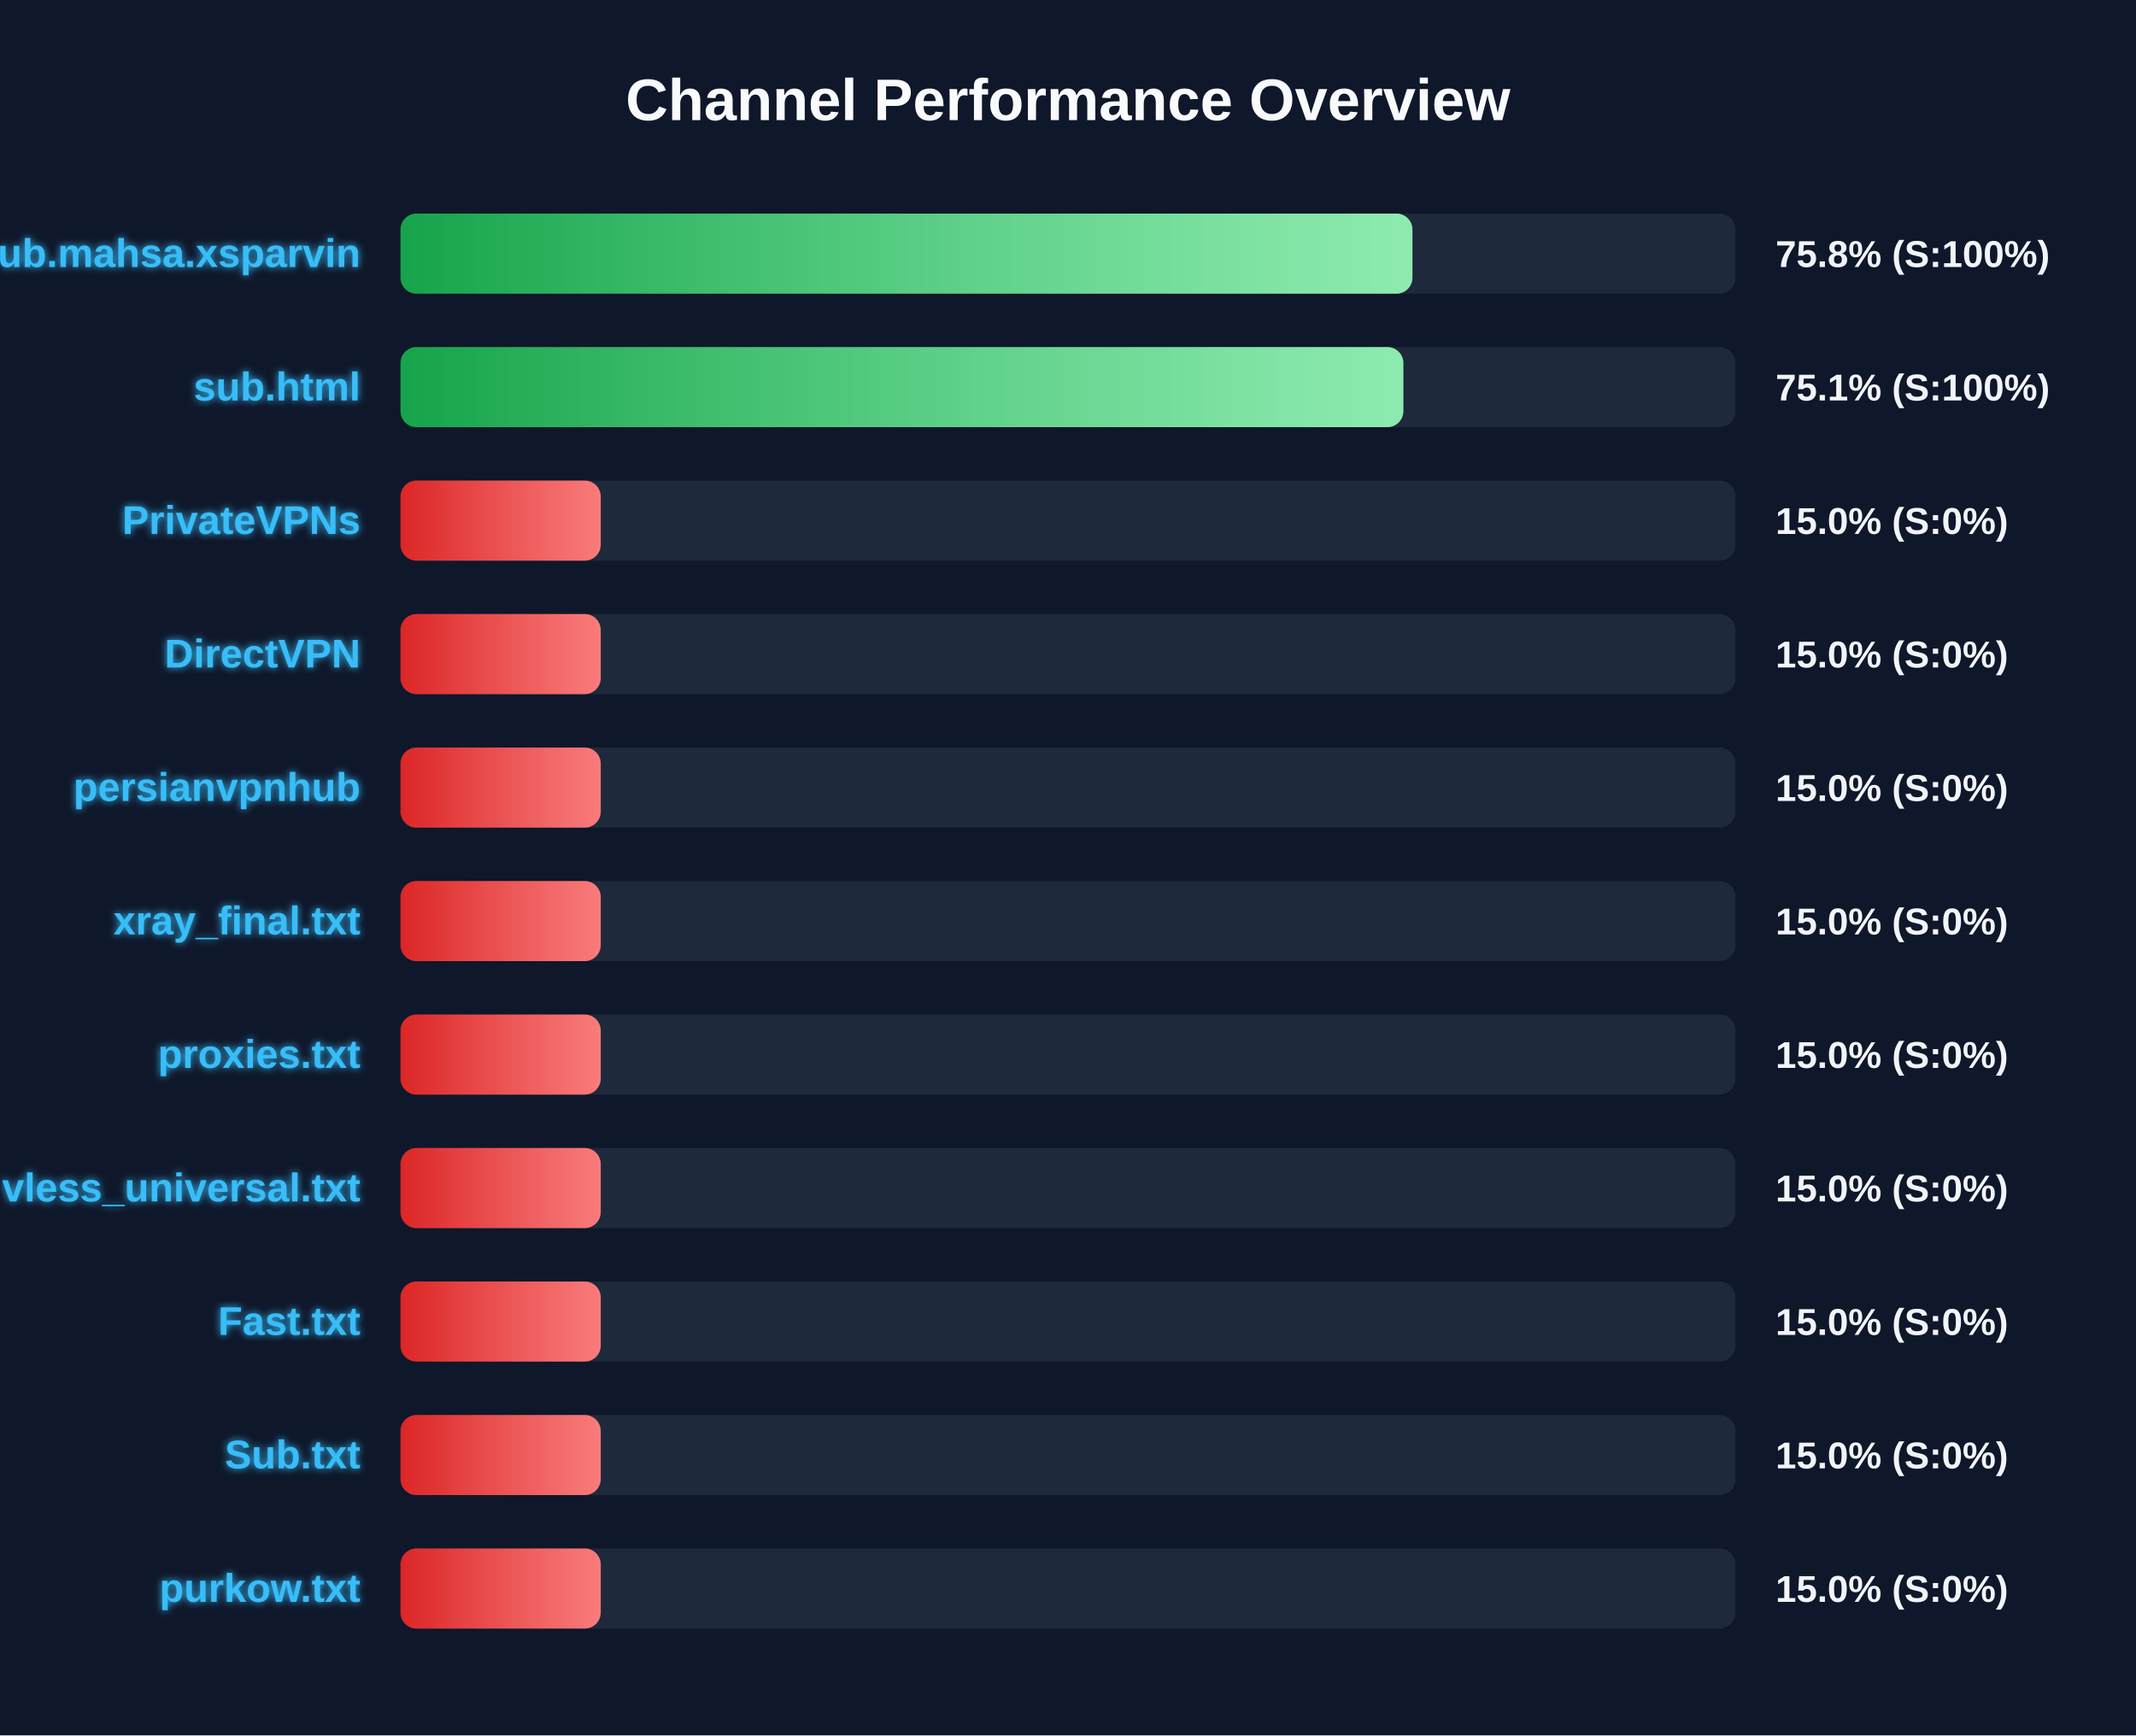
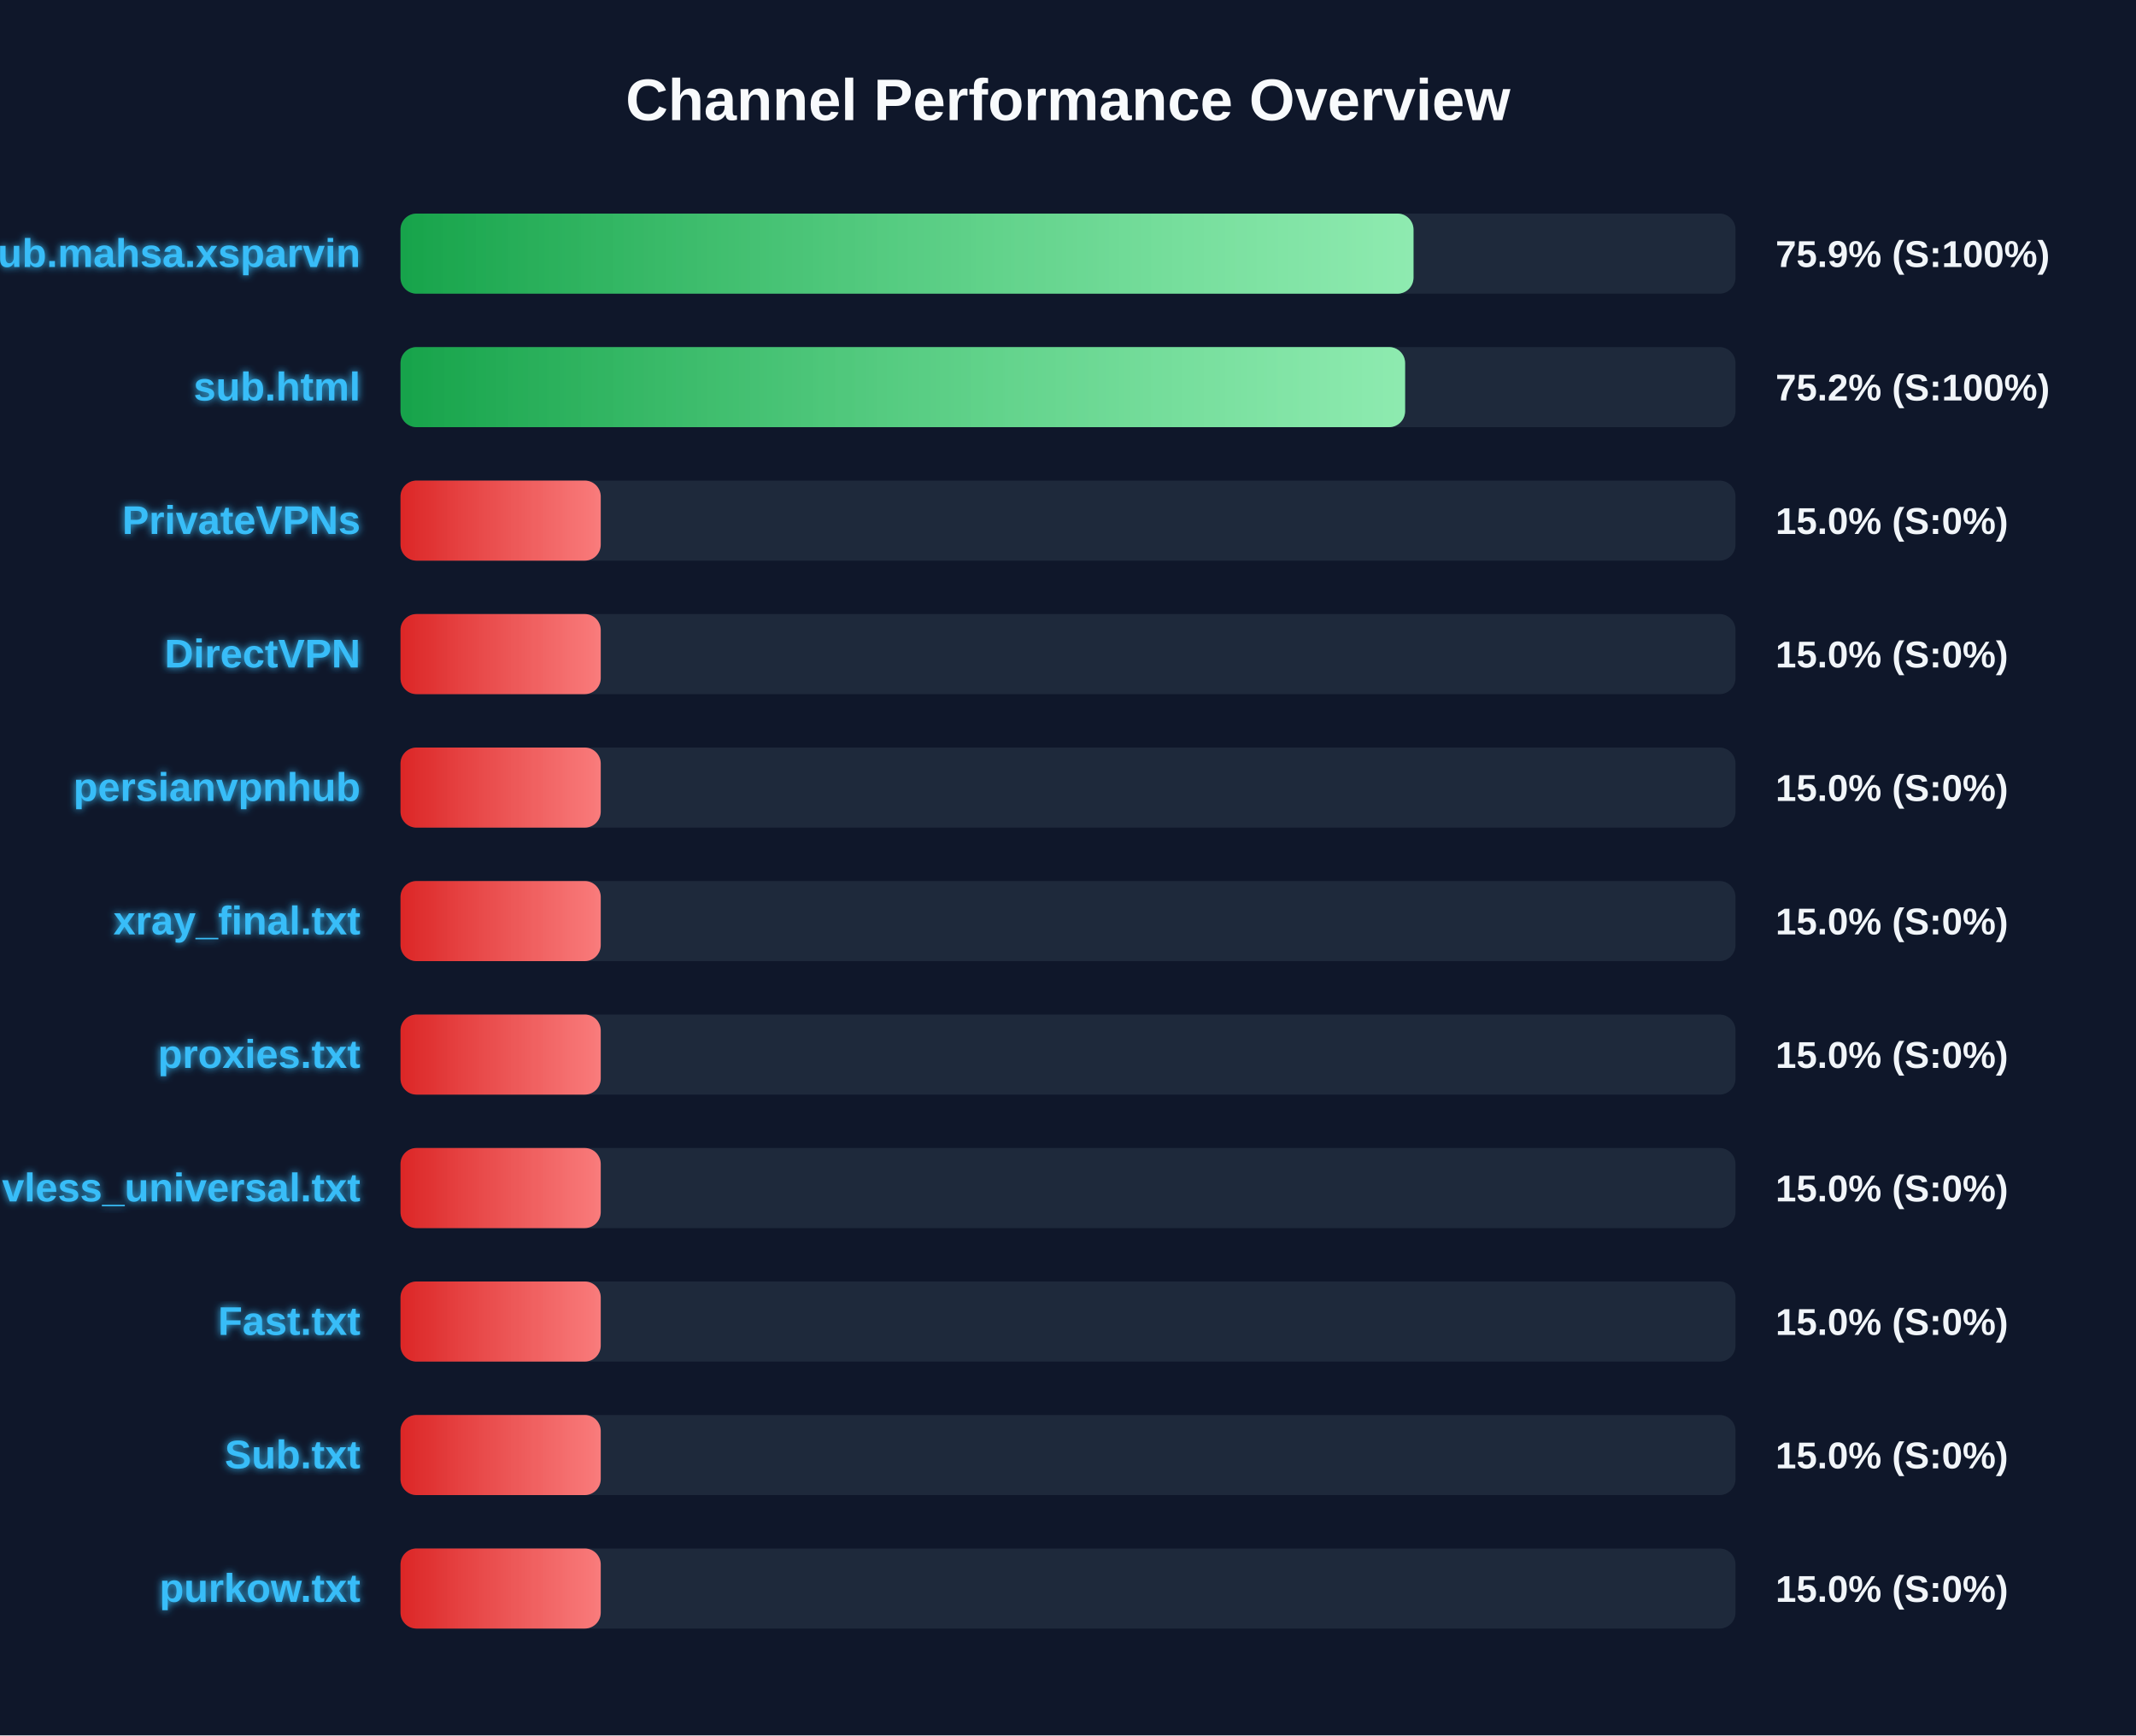
<svg xmlns="http://www.w3.org/2000/svg" width="800" height="650" version="1.1">
  <defs>
    <linearGradient id="grad-green" x1="0%" y1="0%" x2="100%" y2="0%">
      <stop offset="0%" stop-color="#16a34a" />
      <stop offset="100%" stop-color="#4ade80" />
    </linearGradient>
    <linearGradient id="grad-yellow" x1="0%" y1="0%" x2="100%" y2="0%">
      <stop offset="0%" stop-color="#ca8a04" />
      <stop offset="100%" stop-color="#fde047" />
    </linearGradient>
    <linearGradient id="grad-red" x1="0%" y1="0%" x2="100%" y2="0%">
      <stop offset="0%" stop-color="#dc2626" />
      <stop offset="100%" stop-color="#f87171" />
    </linearGradient>
    <linearGradient id="shimmer" x1="0%" y1="0%" x2="100%" y2="0%">
      <stop offset="0%" stop-color="rgba(255,255,255,0)" />
      <stop offset="50%" stop-color="rgba(255,255,255,0.4)" />
      <stop offset="100%" stop-color="rgba(255,255,255,0)" />
    </linearGradient>
    <filter id="glow" x="-20%" y="-20%" width="140%" height="140%">
      <feGaussianBlur stdDeviation="1.5" result="blur" />
      <feComposite in="SourceGraphic" in2="blur" operator="over" />
    </filter>
  </defs>
  <style>
        .bg-rect { fill: #0f172a; }
        .title { font: bold 22px 'Segoe UI', Arial, sans-serif; fill: #f8fafc; }
        .row { font: bold 15px 'Segoe UI', Arial, sans-serif; fill: #38bdf8; filter: url(#glow); }
        .score { font: bold 14px 'Segoe UI', Arial, sans-serif; fill: #f1f5f9; }
        @keyframes shimmer-anim {
            0% { transform: translateX(-100%); }
            100% { transform: translateX(200%); }
        }
        .shimmer-rect {
            animation: shimmer-anim 2.5s infinite linear;
        }
    </style>
  <rect width="100%" height="100%" class="bg-rect" />
  <text x="400" y="45" text-anchor="middle" class="title">Channel Performance Overview</text>
  <rect x="150" y="80" width="500" height="30" fill="#1e293b" rx="6" />
  <clipPath id="clip-0">
-     <rect x="150" y="80" width="379.0" height="30" rx="6" />
+     <rect x="150" y="80" width="379.4" height="30" rx="6" />
  </clipPath>
-   <rect x="150" y="80" width="379.0" height="30" fill="url(#grad-green)" rx="6" />
+   <rect x="150" y="80" width="379.4" height="30" fill="url(#grad-green)" rx="6" />
  <g clip-path="url(#clip-0)">
    <rect x="150" y="80" width="100%" height="30" fill="url(#shimmer)" class="shimmer-rect" />
  </g>
  <text x="135" y="100" text-anchor="end" class="row">Sub.mahsa.xsparvin</text>
-   <text x="665" y="100" text-anchor="start" class="score">75.8% (S:100%)</text>
+   <text x="665" y="100" text-anchor="start" class="score">75.9% (S:100%)</text>
  <rect x="150" y="130" width="500" height="30" fill="#1e293b" rx="6" />
  <clipPath id="clip-1">
-     <rect x="150" y="130" width="375.6" height="30" rx="6" />
+     <rect x="150" y="130" width="376.25" height="30" rx="6" />
  </clipPath>
-   <rect x="150" y="130" width="375.6" height="30" fill="url(#grad-green)" rx="6" />
+   <rect x="150" y="130" width="376.25" height="30" fill="url(#grad-green)" rx="6" />
  <g clip-path="url(#clip-1)">
    <rect x="150" y="130" width="100%" height="30" fill="url(#shimmer)" class="shimmer-rect" />
  </g>
  <text x="135" y="150" text-anchor="end" class="row">sub.html</text>
-   <text x="665" y="150" text-anchor="start" class="score">75.1% (S:100%)</text>
+   <text x="665" y="150" text-anchor="start" class="score">75.2% (S:100%)</text>
  <rect x="150" y="180" width="500" height="30" fill="#1e293b" rx="6" />
  <clipPath id="clip-2">
    <rect x="150" y="180" width="75.0" height="30" rx="6" />
  </clipPath>
  <rect x="150" y="180" width="75.0" height="30" fill="url(#grad-red)" rx="6" />
  <g clip-path="url(#clip-2)">
    <rect x="150" y="180" width="100%" height="30" fill="url(#shimmer)" class="shimmer-rect" />
  </g>
  <text x="135" y="200" text-anchor="end" class="row">PrivateVPNs</text>
  <text x="665" y="200" text-anchor="start" class="score">15.0% (S:0%)</text>
  <rect x="150" y="230" width="500" height="30" fill="#1e293b" rx="6" />
  <clipPath id="clip-3">
    <rect x="150" y="230" width="75.0" height="30" rx="6" />
  </clipPath>
  <rect x="150" y="230" width="75.0" height="30" fill="url(#grad-red)" rx="6" />
  <g clip-path="url(#clip-3)">
    <rect x="150" y="230" width="100%" height="30" fill="url(#shimmer)" class="shimmer-rect" />
  </g>
  <text x="135" y="250" text-anchor="end" class="row">DirectVPN</text>
  <text x="665" y="250" text-anchor="start" class="score">15.0% (S:0%)</text>
  <rect x="150" y="280" width="500" height="30" fill="#1e293b" rx="6" />
  <clipPath id="clip-4">
    <rect x="150" y="280" width="75.0" height="30" rx="6" />
  </clipPath>
  <rect x="150" y="280" width="75.0" height="30" fill="url(#grad-red)" rx="6" />
  <g clip-path="url(#clip-4)">
    <rect x="150" y="280" width="100%" height="30" fill="url(#shimmer)" class="shimmer-rect" />
  </g>
  <text x="135" y="300" text-anchor="end" class="row">persianvpnhub</text>
  <text x="665" y="300" text-anchor="start" class="score">15.0% (S:0%)</text>
  <rect x="150" y="330" width="500" height="30" fill="#1e293b" rx="6" />
  <clipPath id="clip-5">
    <rect x="150" y="330" width="75.0" height="30" rx="6" />
  </clipPath>
  <rect x="150" y="330" width="75.0" height="30" fill="url(#grad-red)" rx="6" />
  <g clip-path="url(#clip-5)">
    <rect x="150" y="330" width="100%" height="30" fill="url(#shimmer)" class="shimmer-rect" />
  </g>
  <text x="135" y="350" text-anchor="end" class="row">xray_final.txt</text>
  <text x="665" y="350" text-anchor="start" class="score">15.0% (S:0%)</text>
  <rect x="150" y="380" width="500" height="30" fill="#1e293b" rx="6" />
  <clipPath id="clip-6">
    <rect x="150" y="380" width="75.0" height="30" rx="6" />
  </clipPath>
  <rect x="150" y="380" width="75.0" height="30" fill="url(#grad-red)" rx="6" />
  <g clip-path="url(#clip-6)">
    <rect x="150" y="380" width="100%" height="30" fill="url(#shimmer)" class="shimmer-rect" />
  </g>
  <text x="135" y="400" text-anchor="end" class="row">proxies.txt</text>
  <text x="665" y="400" text-anchor="start" class="score">15.0% (S:0%)</text>
  <rect x="150" y="430" width="500" height="30" fill="#1e293b" rx="6" />
  <clipPath id="clip-7">
    <rect x="150" y="430" width="75.0" height="30" rx="6" />
  </clipPath>
  <rect x="150" y="430" width="75.0" height="30" fill="url(#grad-red)" rx="6" />
  <g clip-path="url(#clip-7)">
    <rect x="150" y="430" width="100%" height="30" fill="url(#shimmer)" class="shimmer-rect" />
  </g>
  <text x="135" y="450" text-anchor="end" class="row">vless_universal.txt</text>
  <text x="665" y="450" text-anchor="start" class="score">15.0% (S:0%)</text>
  <rect x="150" y="480" width="500" height="30" fill="#1e293b" rx="6" />
  <clipPath id="clip-8">
    <rect x="150" y="480" width="75.0" height="30" rx="6" />
  </clipPath>
  <rect x="150" y="480" width="75.0" height="30" fill="url(#grad-red)" rx="6" />
  <g clip-path="url(#clip-8)">
    <rect x="150" y="480" width="100%" height="30" fill="url(#shimmer)" class="shimmer-rect" />
  </g>
  <text x="135" y="500" text-anchor="end" class="row">Fast.txt</text>
  <text x="665" y="500" text-anchor="start" class="score">15.0% (S:0%)</text>
  <rect x="150" y="530" width="500" height="30" fill="#1e293b" rx="6" />
  <clipPath id="clip-9">
    <rect x="150" y="530" width="75.0" height="30" rx="6" />
  </clipPath>
  <rect x="150" y="530" width="75.0" height="30" fill="url(#grad-red)" rx="6" />
  <g clip-path="url(#clip-9)">
    <rect x="150" y="530" width="100%" height="30" fill="url(#shimmer)" class="shimmer-rect" />
  </g>
  <text x="135" y="550" text-anchor="end" class="row">Sub.txt</text>
  <text x="665" y="550" text-anchor="start" class="score">15.0% (S:0%)</text>
  <rect x="150" y="580" width="500" height="30" fill="#1e293b" rx="6" />
  <clipPath id="clip-10">
    <rect x="150" y="580" width="75.0" height="30" rx="6" />
  </clipPath>
  <rect x="150" y="580" width="75.0" height="30" fill="url(#grad-red)" rx="6" />
  <g clip-path="url(#clip-10)">
    <rect x="150" y="580" width="100%" height="30" fill="url(#shimmer)" class="shimmer-rect" />
  </g>
  <text x="135" y="600" text-anchor="end" class="row">purkow.txt</text>
  <text x="665" y="600" text-anchor="start" class="score">15.0% (S:0%)</text>
</svg>
